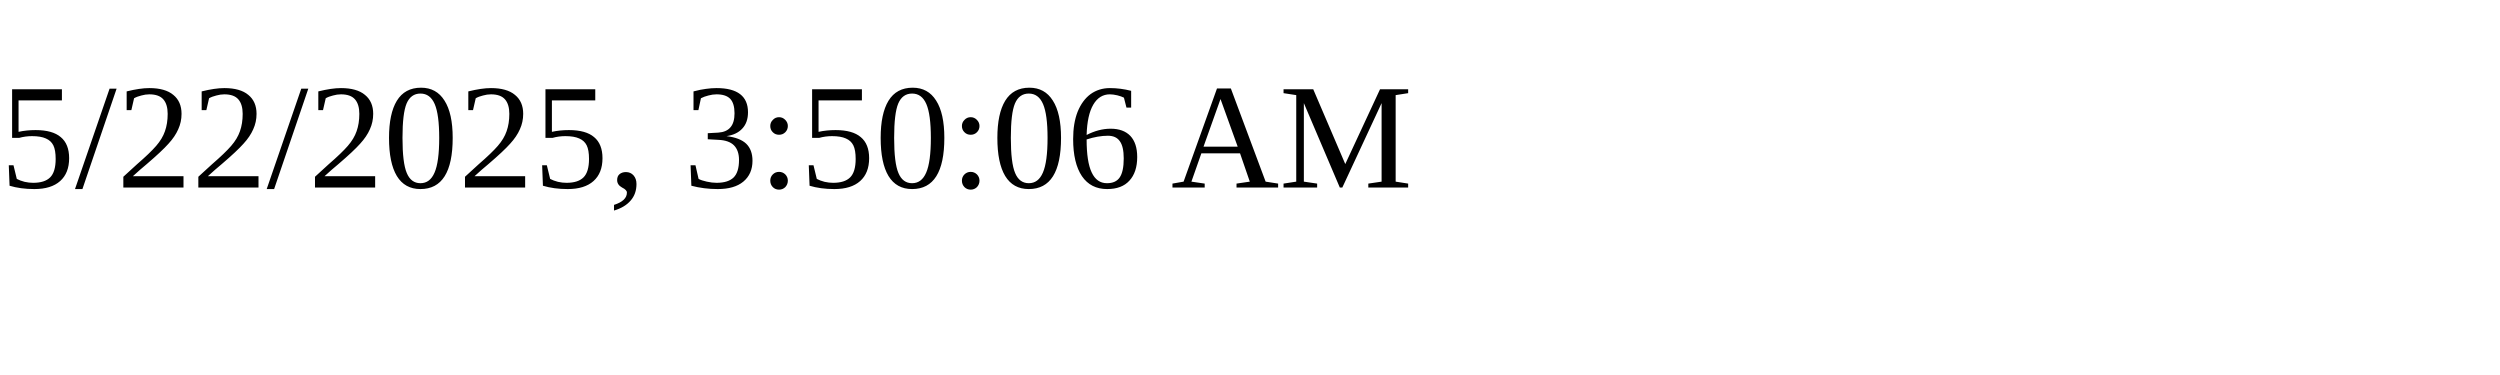
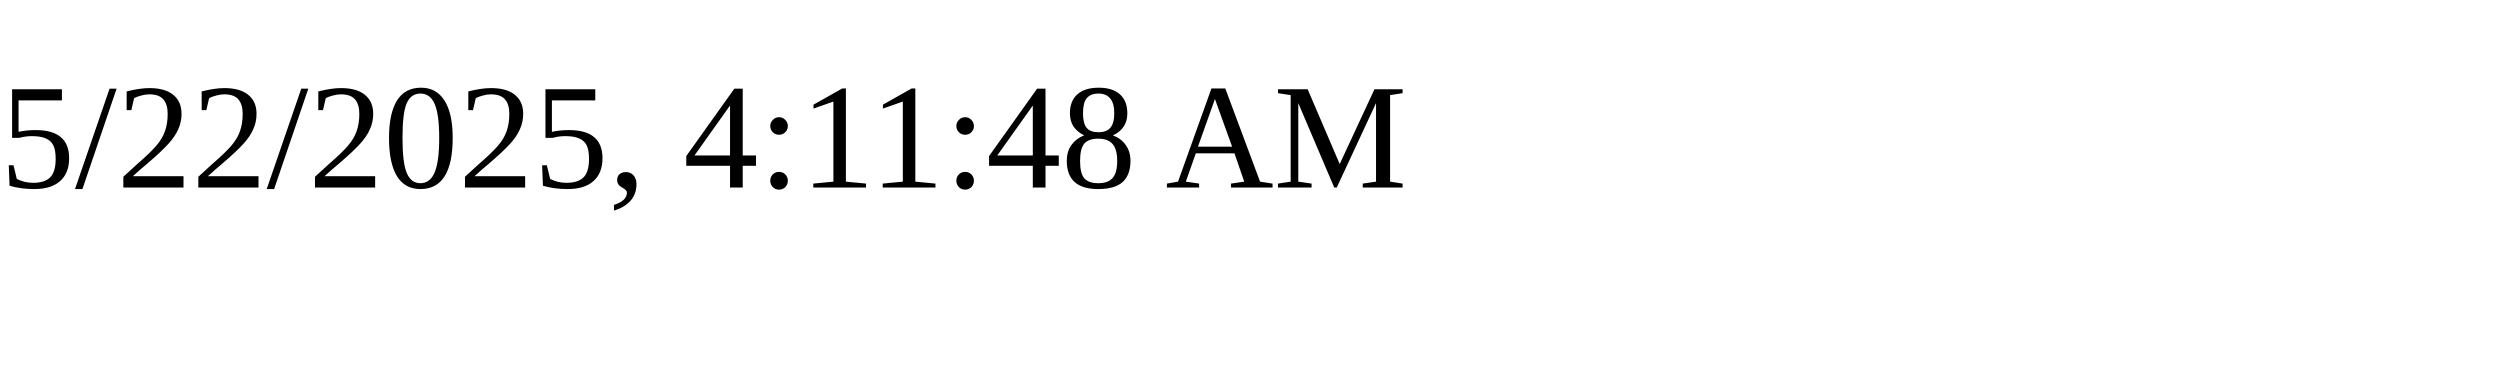
<svg xmlns="http://www.w3.org/2000/svg" height="30" width="200">
-   <text x="0" y="15">5/22/2025, 3:50:06 AM</text>
+   <text x="0" y="15">5/22/2025, 4:11:48 AM</text>
</svg>
